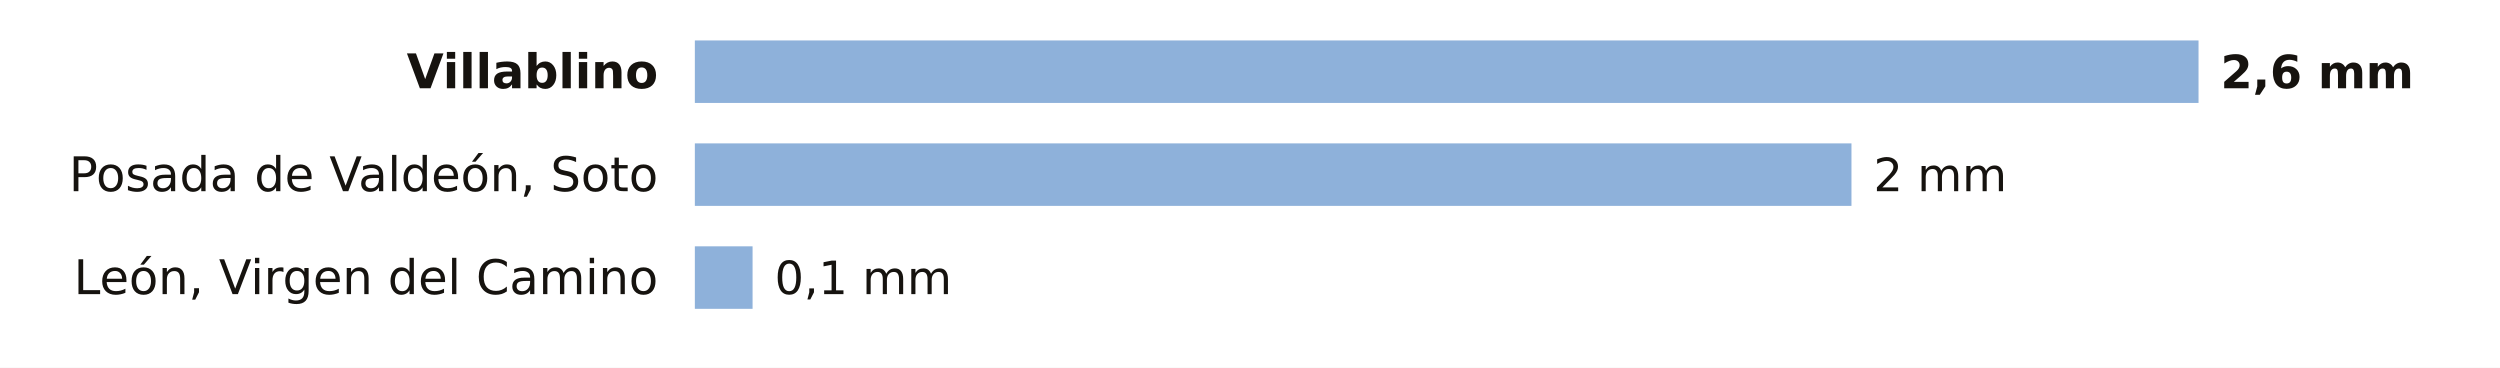
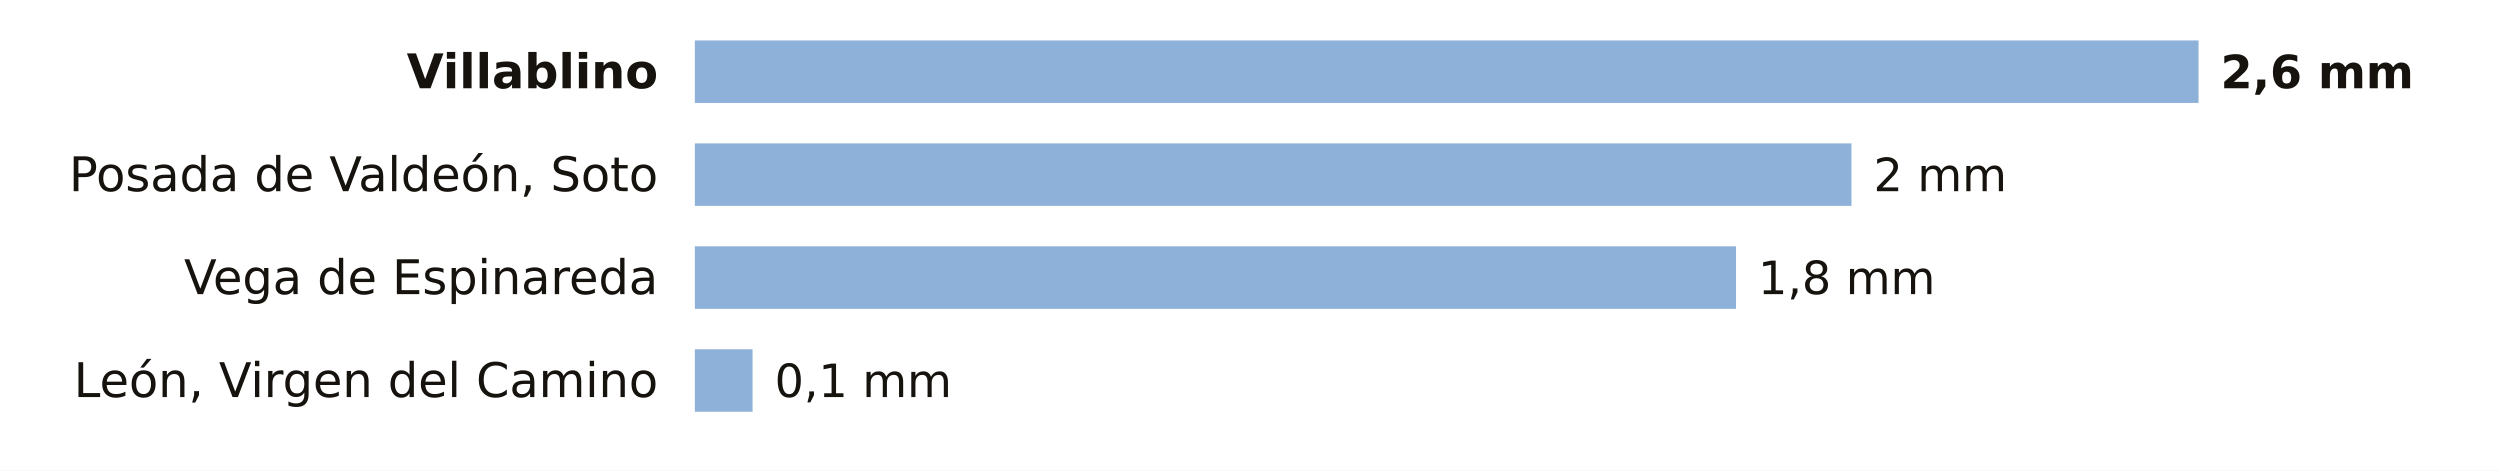
- <svg xmlns="http://www.w3.org/2000/svg" viewBox="0 0 680 100" width="680" height="100" role="img" aria-label="La lluvia de los últimos 7 días en las estaciones de AEMET de León">
-   <rect width="680" height="100" fill="#FFFFFF" />
+ <svg xmlns="http://www.w3.org/2000/svg" viewBox="0 0 680 128" width="680" height="128" role="img" aria-label="La lluvia de los últimos 7 días en las estaciones de AEMET de León">
+   <rect width="680" height="128" fill="#FFFFFF" />
  <text x="179.0" y="24.0" font-size="13" fill="#16130F" text-anchor="end" font-weight="600" font-family="Public Sans, DejaVu Sans, Arial, sans-serif">Villablino</text>
  <rect x="189" y="11" width="409.0" height="17" fill="#8EB1DA" />
  <text x="604.0" y="24.0" font-size="12.5" fill="#16130F" text-anchor="start" font-weight="700" font-family="Public Sans, DejaVu Sans, Arial, sans-serif">2,6 mm</text>
  <text x="179.0" y="52.0" font-size="13" fill="#16130F" text-anchor="end" font-weight="400" font-family="Public Sans, DejaVu Sans, Arial, sans-serif">Posada de Valdeón, Soto</text>
  <rect x="189" y="39" width="314.6" height="17" fill="#8EB1DA" />
  <text x="509.6" y="52.0" font-size="12.5" fill="#16130F" text-anchor="start" font-weight="500" font-family="Public Sans, DejaVu Sans, Arial, sans-serif">2 mm</text>
-   <text x="179.0" y="80.0" font-size="13" fill="#16130F" text-anchor="end" font-weight="400" font-family="Public Sans, DejaVu Sans, Arial, sans-serif">León, Virgen del Camino</text>
-   <rect x="189" y="67" width="15.7" height="17" fill="#8EB1DA" />
-   <text x="210.7" y="80.0" font-size="12.5" fill="#16130F" text-anchor="start" font-weight="500" font-family="Public Sans, DejaVu Sans, Arial, sans-serif">0,1 mm</text>
+   <text x="179.0" y="80.0" font-size="13" fill="#16130F" text-anchor="end" font-weight="400" font-family="Public Sans, DejaVu Sans, Arial, sans-serif">Vega de Espinareda</text>
+   <rect x="189" y="67" width="283.2" height="17" fill="#8EB1DA" />
+   <text x="478.2" y="80.0" font-size="12.5" fill="#16130F" text-anchor="start" font-weight="500" font-family="Public Sans, DejaVu Sans, Arial, sans-serif">1,8 mm</text>
+   <text x="179.0" y="108.0" font-size="13" fill="#16130F" text-anchor="end" font-weight="400" font-family="Public Sans, DejaVu Sans, Arial, sans-serif">León, Virgen del Camino</text>
+   <rect x="189" y="95" width="15.7" height="17" fill="#8EB1DA" />
+   <text x="210.7" y="108.0" font-size="12.5" fill="#16130F" text-anchor="start" font-weight="500" font-family="Public Sans, DejaVu Sans, Arial, sans-serif">0,1 mm</text>
</svg>
